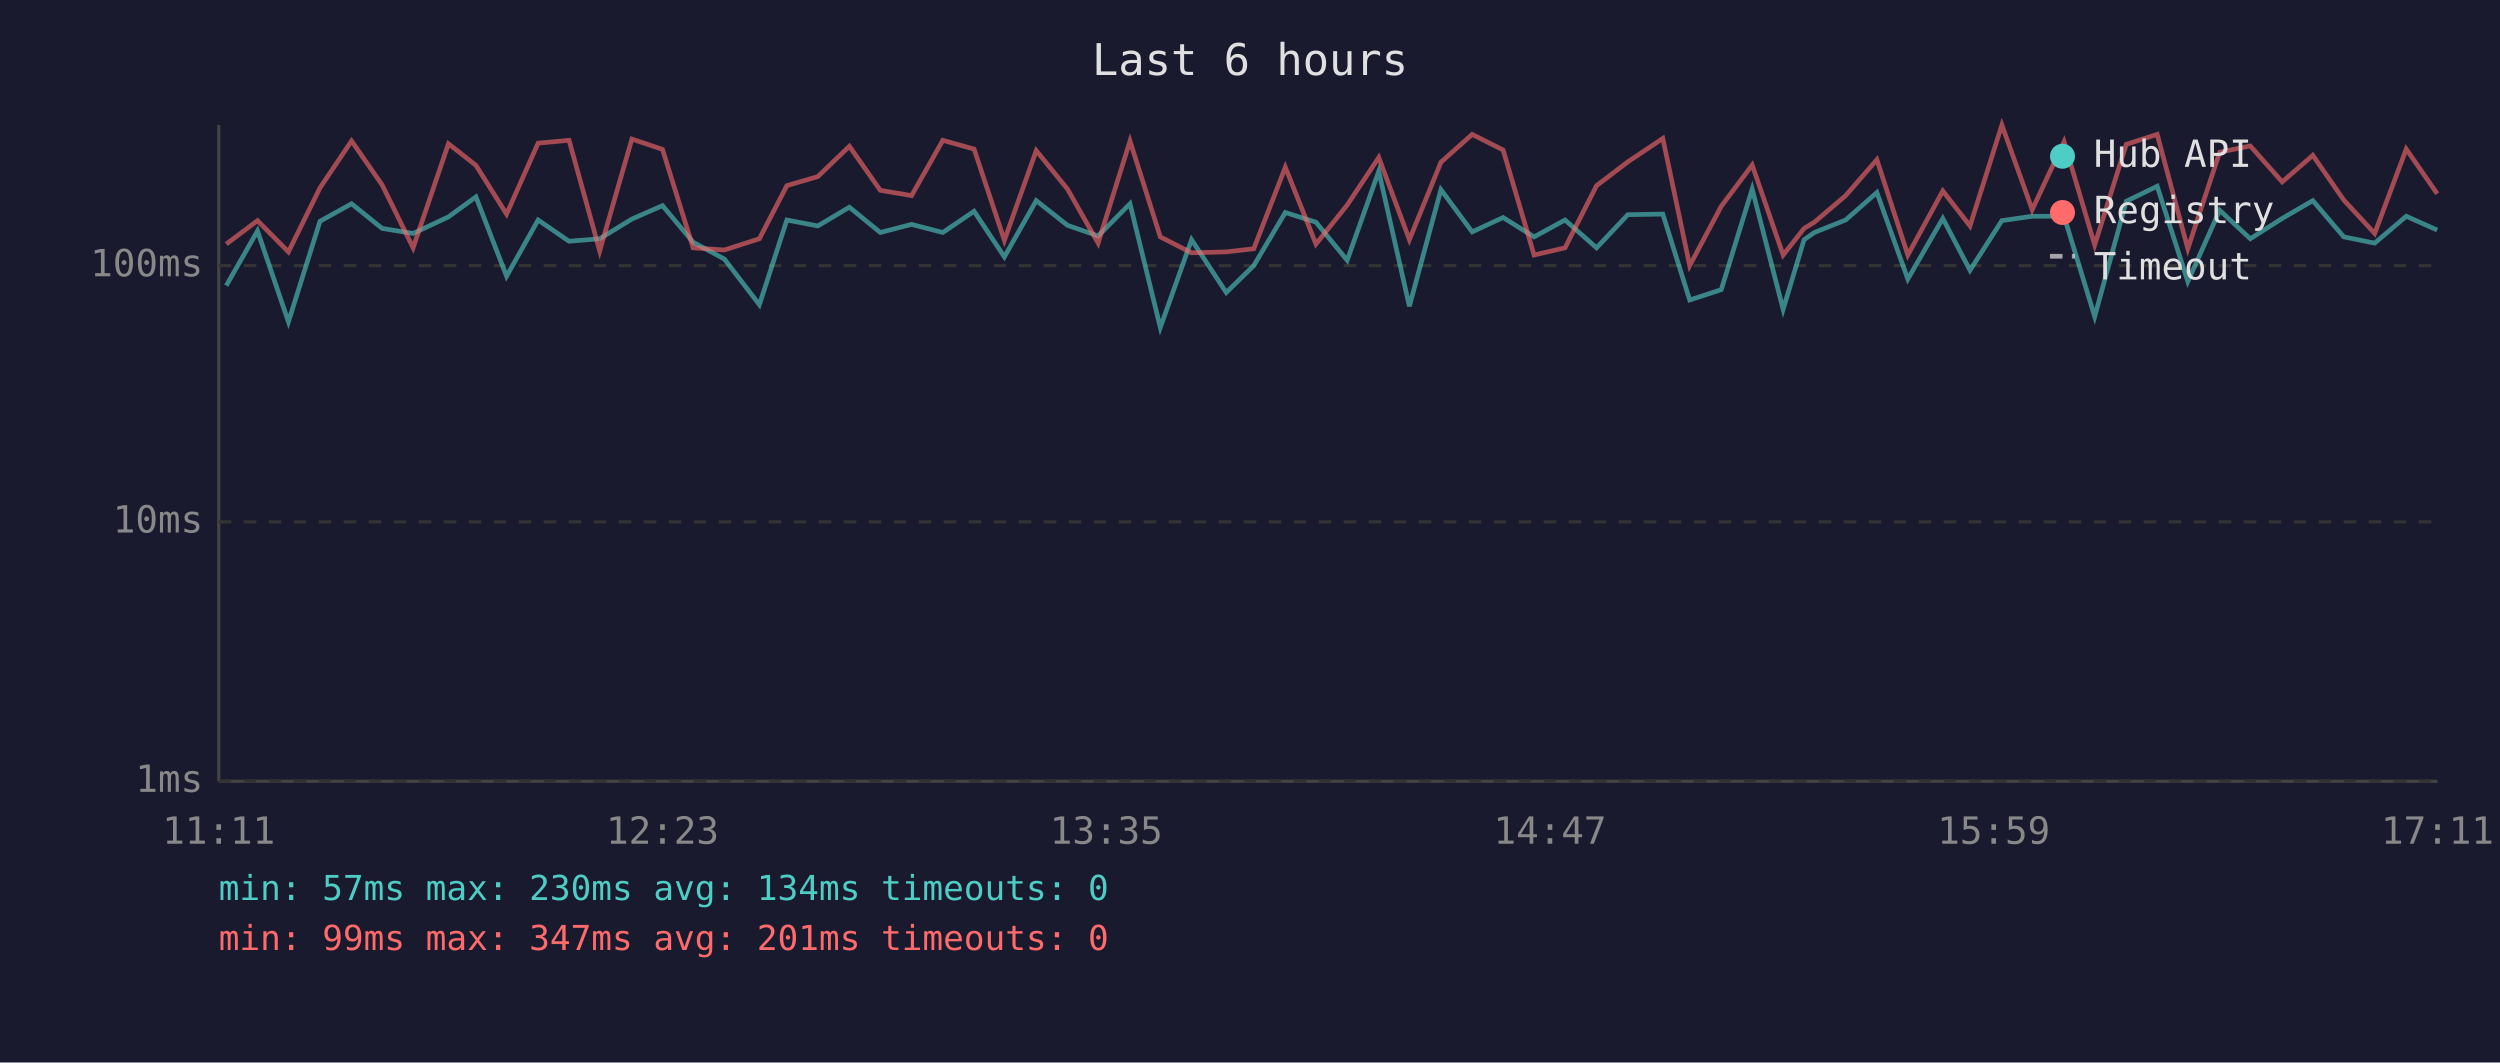
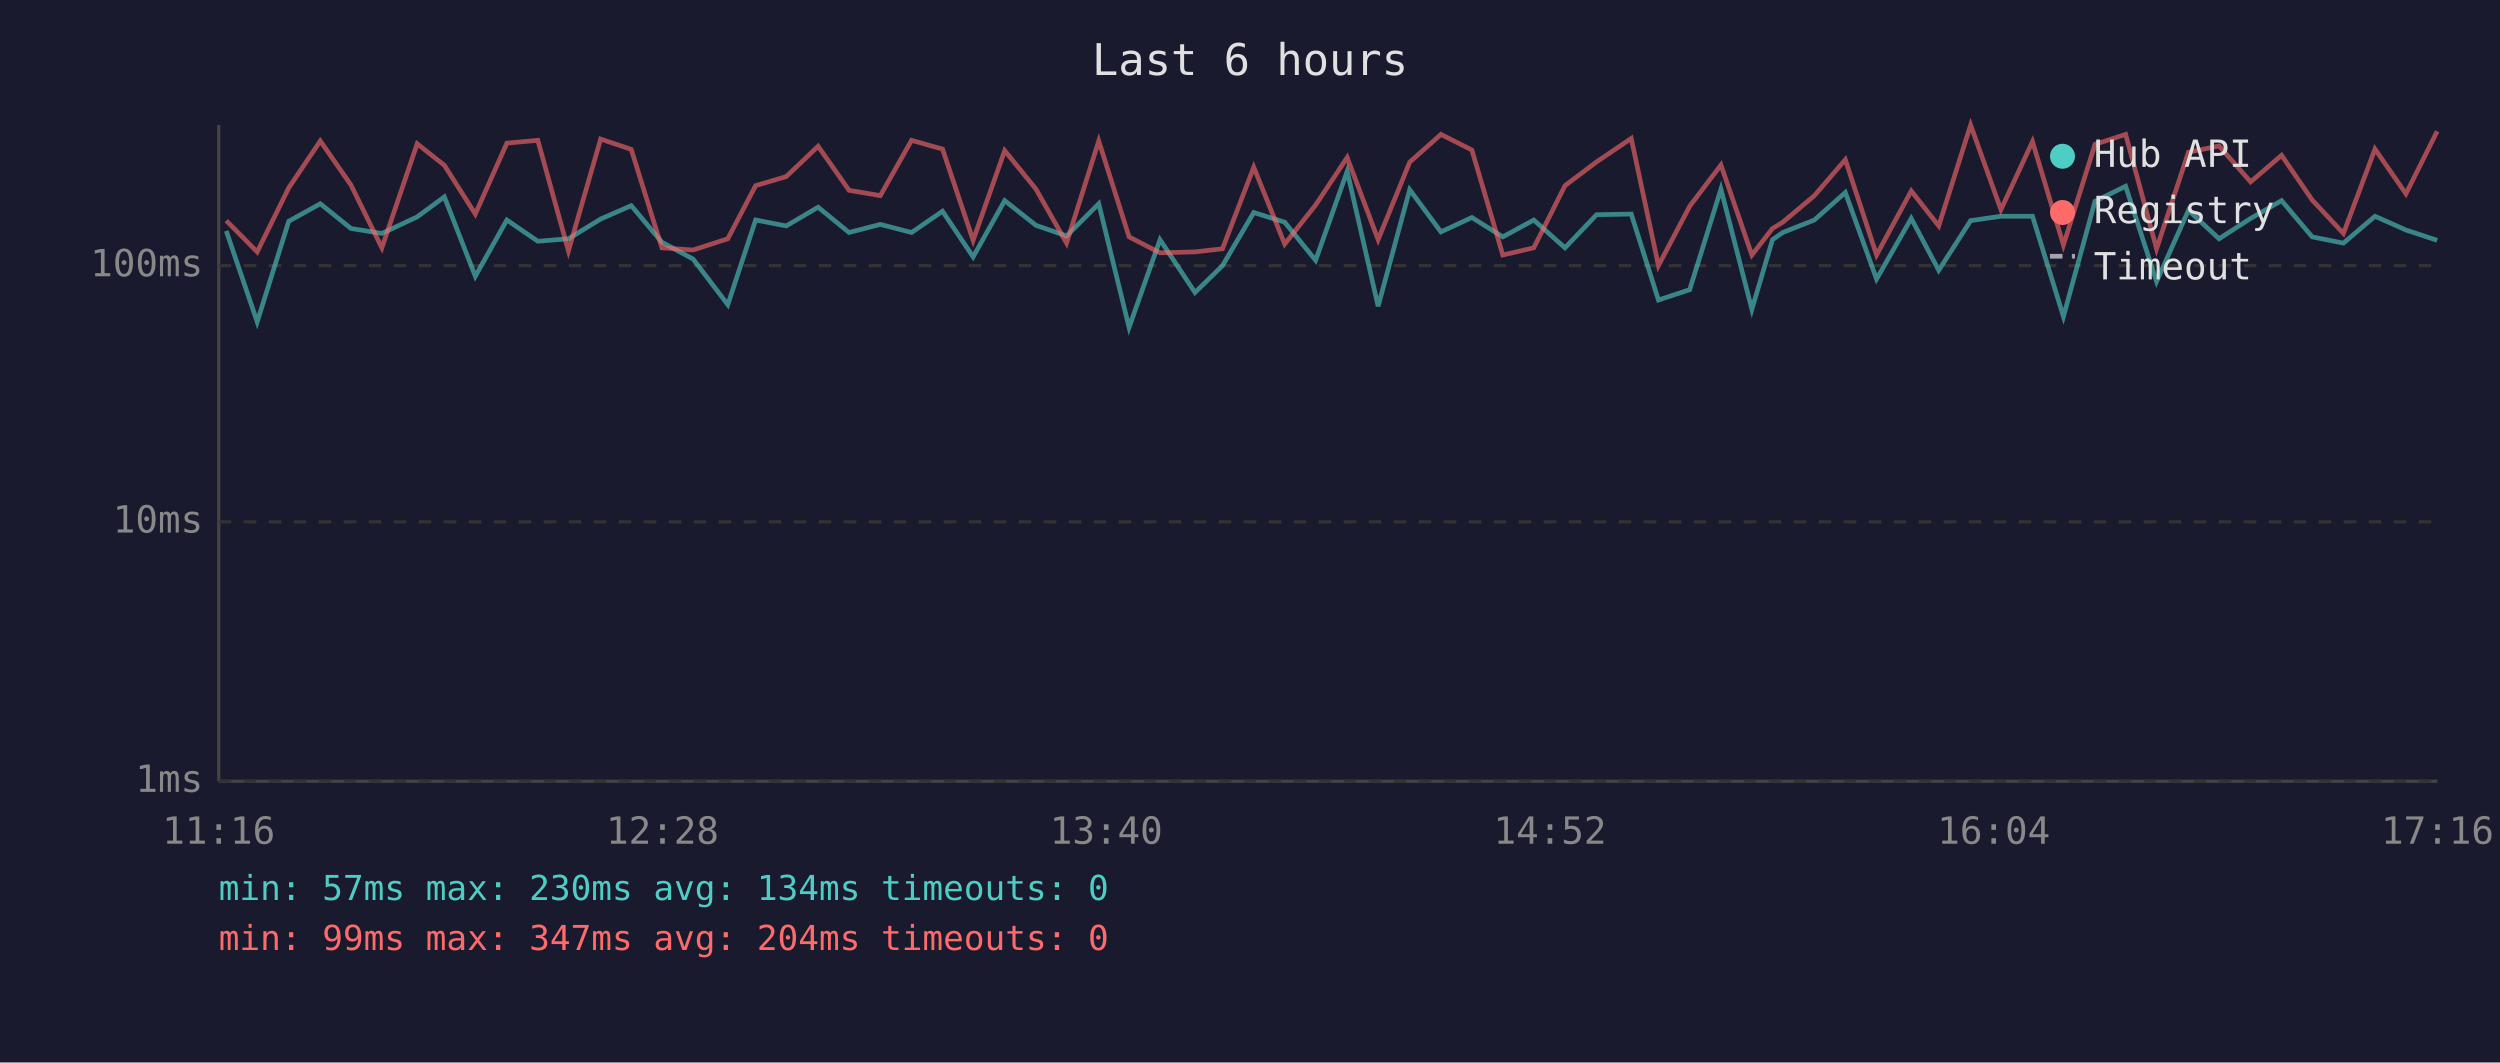
<svg xmlns="http://www.w3.org/2000/svg" viewBox="0 0 800 340" font-family="monospace" font-size="12">
  <rect width="800" height="340" fill="#1a1a2e" />
  <text x="400" y="24" fill="#e0e0e0" font-size="14" text-anchor="middle">Last 6 hours</text>
  <line x1="70" y1="40" x2="70" y2="250" stroke="#444" stroke-width="1" />
  <line x1="70" y1="250" x2="780" y2="250" stroke="#444" stroke-width="1" />
  <line x1="70" y1="250" x2="780" y2="250" stroke="#333" stroke-width="1" stroke-dasharray="4" />
  <text x="65" y="250" fill="#888" text-anchor="end" dominant-baseline="middle">1ms</text>
  <line x1="70" y1="167" x2="780" y2="167" stroke="#333" stroke-width="1" stroke-dasharray="4" />
  <text x="65" y="167" fill="#888" text-anchor="end" dominant-baseline="middle">10ms</text>
  <line x1="70" y1="85" x2="780" y2="85" stroke="#333" stroke-width="1" stroke-dasharray="4" />
  <text x="65" y="85" fill="#888" text-anchor="end" dominant-baseline="middle">100ms</text>
-   <text x="70" y="270" fill="#888" text-anchor="middle">11:11</text>
-   <text x="212" y="270" fill="#888" text-anchor="middle">12:23</text>
-   <text x="354" y="270" fill="#888" text-anchor="middle">13:35</text>
-   <text x="496" y="270" fill="#888" text-anchor="middle">14:47</text>
-   <text x="638" y="270" fill="#888" text-anchor="middle">15:59</text>
-   <text x="780" y="270" fill="#888" text-anchor="middle">17:11</text>
-   <polyline points="72.4,91.4 82.4,73.9 92.3,103.0 102.4,70.8 112.5,65.2 122.3,73.1 132.2,74.7 143.5,69.4 152.3,63.0 162.1,88.4 172.2,70.4 182.1,77.2 191.9,76.4 202.2,70.1 212.0,65.8 221.8,77.5 231.8,82.9 243.0,97.5 251.8,70.4 261.7,72.3 271.8,66.3 281.7,74.4 291.7,71.8 301.7,74.4 311.7,67.6 321.4,82.2 331.6,64.2 341.6,72.1 351.4,75.5 361.6,65.2 371.3,104.8 381.3,76.7 392.4,93.6 401.2,85.0 411.3,68.0 421.1,71.1 431.1,83.3 441.2,54.8 451.0,98.0 461.1,60.7 471.1,74.2 481.0,69.6 490.9,75.8 500.8,70.4 510.9,79.3 520.9,68.7 532.1,68.5 540.7,96.0 550.8,92.7 560.7,60.5 570.6,99.0 577.3,76.7 580.6,74.4 590.6,70.4 600.6,61.6 610.5,89.3 621.7,69.9 630.4,86.5 640.6,70.6 650.3,69.2 660.5,69.2 670.3,101.3 680.4,64.4 690.3,59.6 700.1,90.1 710.3,67.3 720.1,76.4 730.3,69.9 740.1,64.2 750.0,75.8 759.9,77.8 770.0,69.2 779.9,73.6" fill="none" stroke="#4ecdc4" stroke-width="1.5" opacity="0.6" />
-   <polyline points="72.4,78.1 82.4,70.6 92.3,80.6 102.4,60.1 112.5,45.1 122.3,59.2 132.2,79.3 143.5,46.0 152.3,52.9 162.1,68.5 172.2,45.8 182.1,44.9 191.9,80.3 202.2,44.5 212.0,47.8 221.8,79.3 231.8,80.0 243.0,76.4 251.8,59.4 261.7,56.5 271.8,46.8 281.7,60.9 291.7,62.6 301.7,44.9 311.7,47.7 321.4,76.9 331.6,48.2 341.6,60.5 351.4,77.8 361.6,45.1 371.3,75.8 381.3,80.9 392.4,80.6 401.2,79.6 411.3,53.5 421.1,78.1 431.1,65.6 441.2,50.4 451.0,76.7 461.1,51.9 471.1,43.0 481.0,48.0 490.9,81.6 500.8,79.3 510.9,59.4 520.9,51.8 532.1,44.3 540.7,85.0 550.8,66.0 560.7,52.8 570.6,81.6 577.3,73.1 580.6,71.1 590.6,62.6 600.6,51.1 610.5,81.6 621.7,61.1 630.4,72.3 640.6,40.0 650.3,67.1 660.5,45.3 670.3,78.4 680.4,46.2 690.3,43.0 700.1,79.6 710.3,48.7 720.1,46.7 730.3,58.2 740.1,49.7 750.0,64.0 759.9,74.7 770.0,47.7 779.9,62.0" fill="none" stroke="#ff6b6b" stroke-width="1.5" opacity="0.6" />
+   <text x="70" y="270" fill="#888" text-anchor="middle">11:16</text>
+   <text x="212" y="270" fill="#888" text-anchor="middle">12:28</text>
+   <text x="354" y="270" fill="#888" text-anchor="middle">13:40</text>
+   <text x="496" y="270" fill="#888" text-anchor="middle">14:52</text>
+   <text x="638" y="270" fill="#888" text-anchor="middle">16:04</text>
+   <text x="780" y="270" fill="#888" text-anchor="middle">17:16</text>
+   <polyline points="72.4,73.9 82.3,103.0 92.4,70.8 102.5,65.2 112.3,73.1 122.2,74.7 133.5,69.4 142.2,63.0 152.1,88.4 162.2,70.4 172.1,77.2 181.9,76.4 192.2,70.1 202.0,65.8 211.8,77.5 221.8,82.9 232.9,97.5 241.8,70.4 251.6,72.3 261.8,66.3 271.7,74.4 281.7,71.8 291.7,74.4 301.6,67.6 311.4,82.2 321.5,64.2 331.5,72.1 341.3,75.5 351.6,65.2 361.3,104.8 371.2,76.7 382.4,93.6 391.2,85.0 401.2,68.0 411.1,71.1 421.0,83.3 431.1,54.8 441.0,98.0 451.1,60.7 461.1,74.2 471.0,69.6 480.9,75.8 490.8,70.4 500.8,79.3 510.9,68.7 522.0,68.5 530.7,96.0 540.7,92.7 550.7,60.5 560.6,99.0 567.2,76.7 570.5,74.4 580.6,70.4 590.5,61.6 600.5,89.3 611.6,69.9 620.4,86.5 630.6,70.6 640.3,69.2 650.4,69.2 660.3,101.3 670.4,64.4 680.2,59.6 690.1,90.1 700.3,67.3 710.1,76.4 720.2,69.9 730.1,64.2 739.9,75.8 749.9,77.8 760.0,69.2 769.9,73.6 779.9,76.9" fill="none" stroke="#4ecdc4" stroke-width="1.5" opacity="0.6" />
+   <polyline points="72.4,70.6 82.3,80.6 92.4,60.1 102.5,45.1 112.3,59.2 122.2,79.3 133.5,46.0 142.2,52.9 152.1,68.5 162.2,45.8 172.1,44.9 181.9,80.3 192.2,44.5 202.0,47.8 211.8,79.3 221.8,80.0 232.9,76.4 241.8,59.4 251.6,56.5 261.8,46.8 271.7,60.9 281.7,62.6 291.7,44.9 301.6,47.7 311.4,76.9 321.5,48.2 331.5,60.5 341.3,77.8 351.6,45.1 361.3,75.8 371.2,80.9 382.4,80.6 391.2,79.6 401.2,53.5 411.1,78.1 421.0,65.6 431.1,50.4 441.0,76.7 451.1,51.9 461.1,43.0 471.0,48.0 480.9,81.6 490.8,79.3 500.8,59.4 510.9,51.8 522.0,44.3 530.7,85.0 540.7,66.0 550.7,52.8 560.6,81.6 567.2,73.1 570.5,71.1 580.6,62.6 590.5,51.1 600.5,81.6 611.6,61.1 620.4,72.3 630.6,40.0 640.3,67.1 650.4,45.3 660.3,78.4 670.4,46.2 680.2,43.0 690.1,79.6 700.3,48.7 710.1,46.7 720.2,58.2 730.1,49.7 739.9,64.0 749.9,74.7 760.0,47.7 769.9,62.0 779.9,42.0" fill="none" stroke="#ff6b6b" stroke-width="1.5" opacity="0.6" />
  <circle cx="660" cy="50" r="4" fill="#4ecdc4" />
  <text x="670" y="50" fill="#e0e0e0" dominant-baseline="middle">Hub API</text>
  <circle cx="660" cy="68" r="4" fill="#ff6b6b" />
  <text x="670" y="68" fill="#e0e0e0" dominant-baseline="middle">Registry</text>
  <line x1="656" y1="82" x2="664" y2="82" stroke="#e0e0e0" stroke-width="1.5" stroke-dasharray="4,3" opacity="0.7" />
  <text x="670" y="86" fill="#e0e0e0" dominant-baseline="middle">Timeout</text>
  <text x="70" y="288" fill="#4ecdc4" font-size="11">min: 57ms  max: 230ms  avg: 134ms  timeouts: 0</text>
-   <text x="70" y="304" fill="#ff6b6b" font-size="11">min: 99ms  max: 347ms  avg: 201ms  timeouts: 0</text>
+   <text x="70" y="304" fill="#ff6b6b" font-size="11">min: 99ms  max: 347ms  avg: 204ms  timeouts: 0</text>
</svg>
